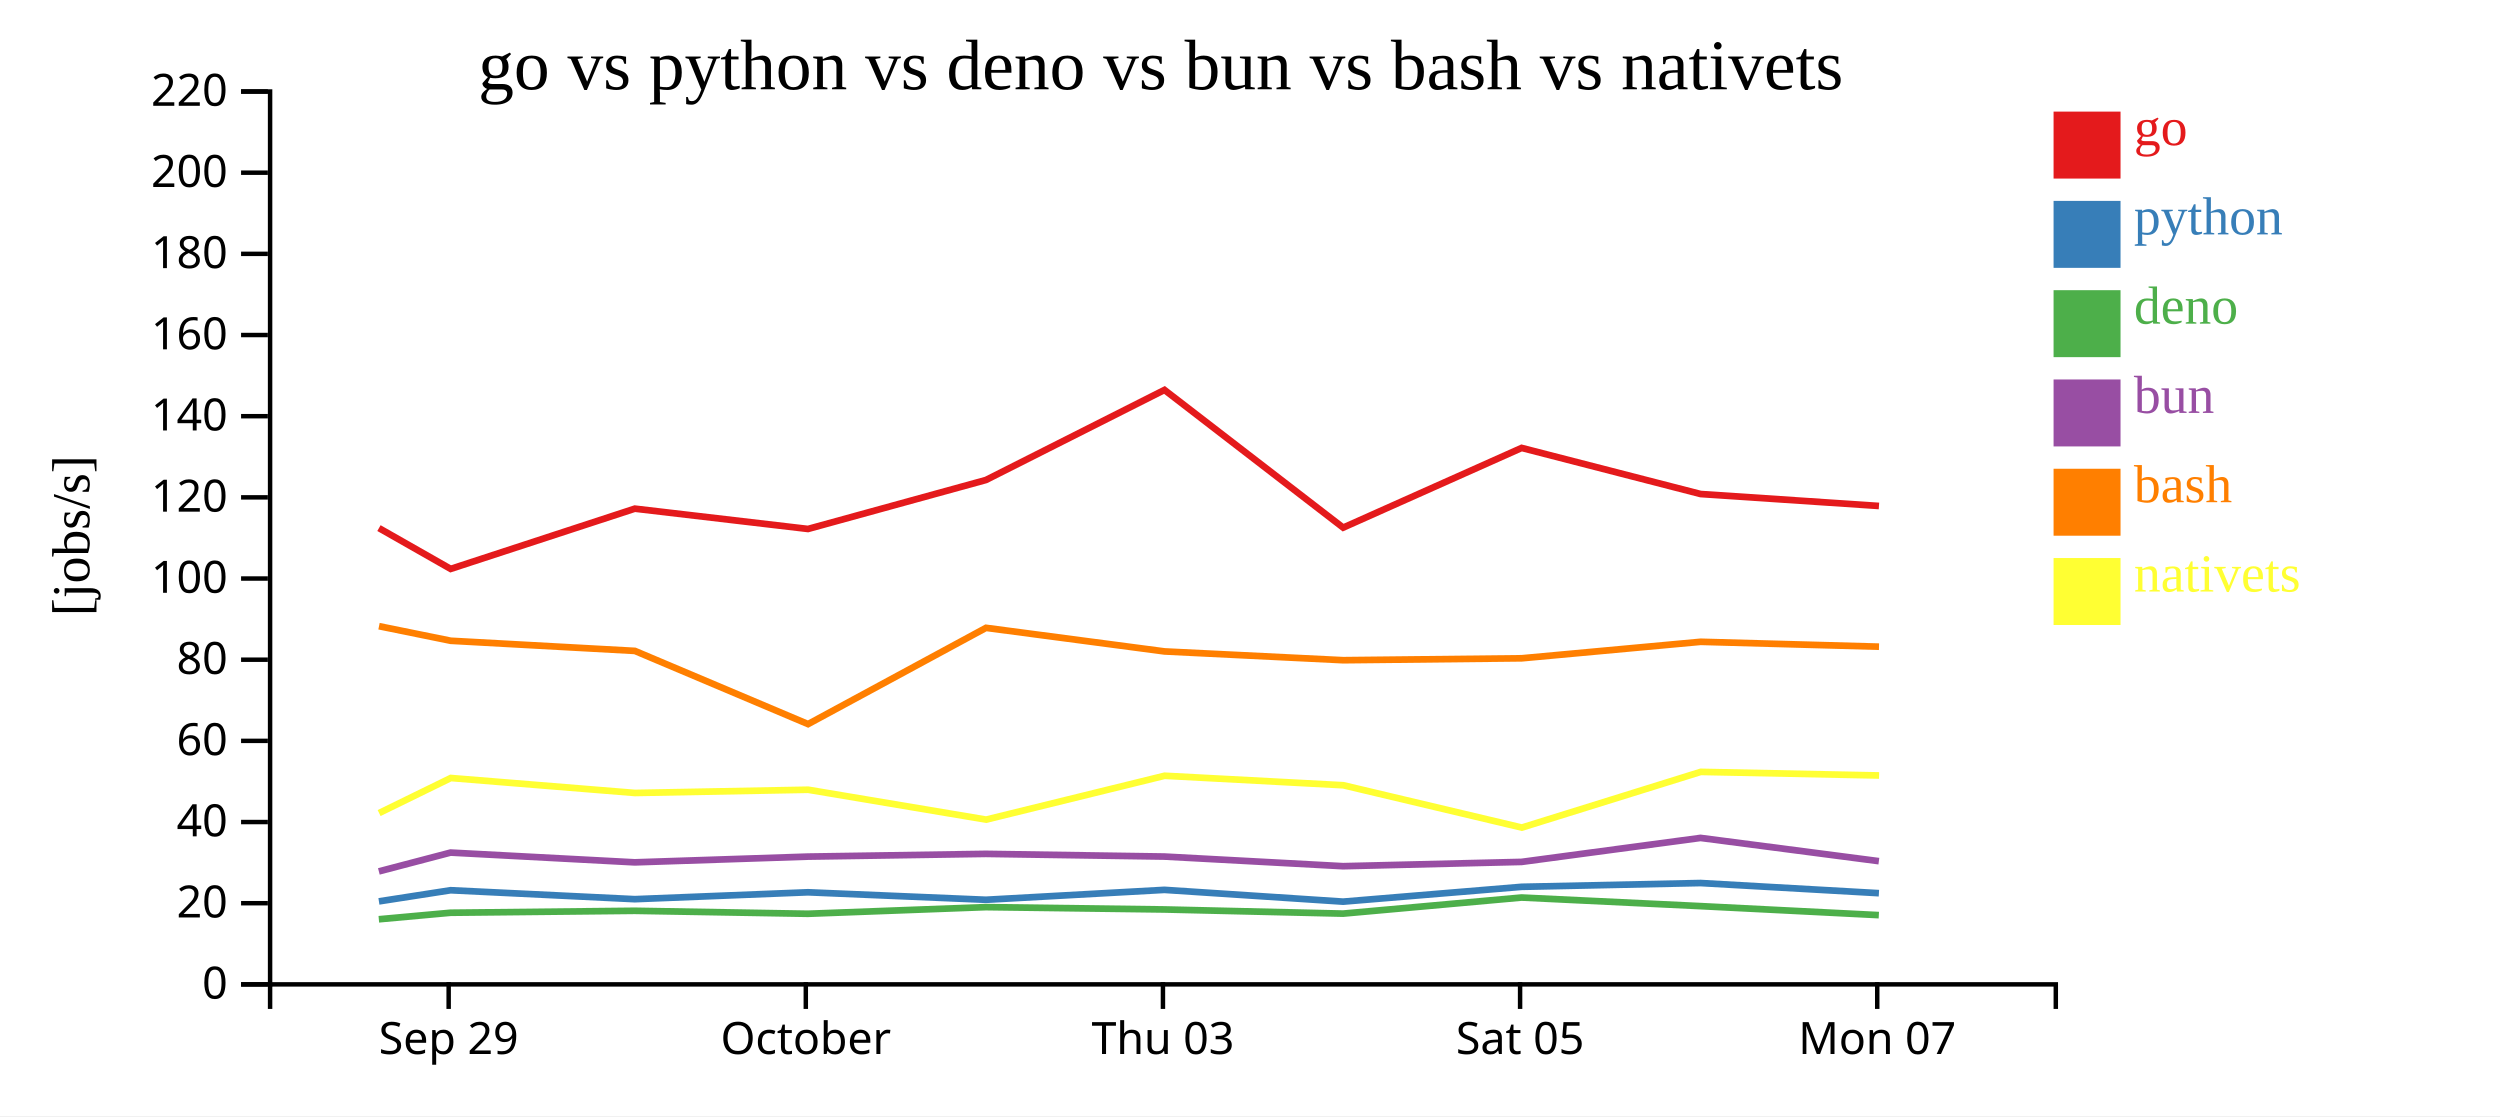
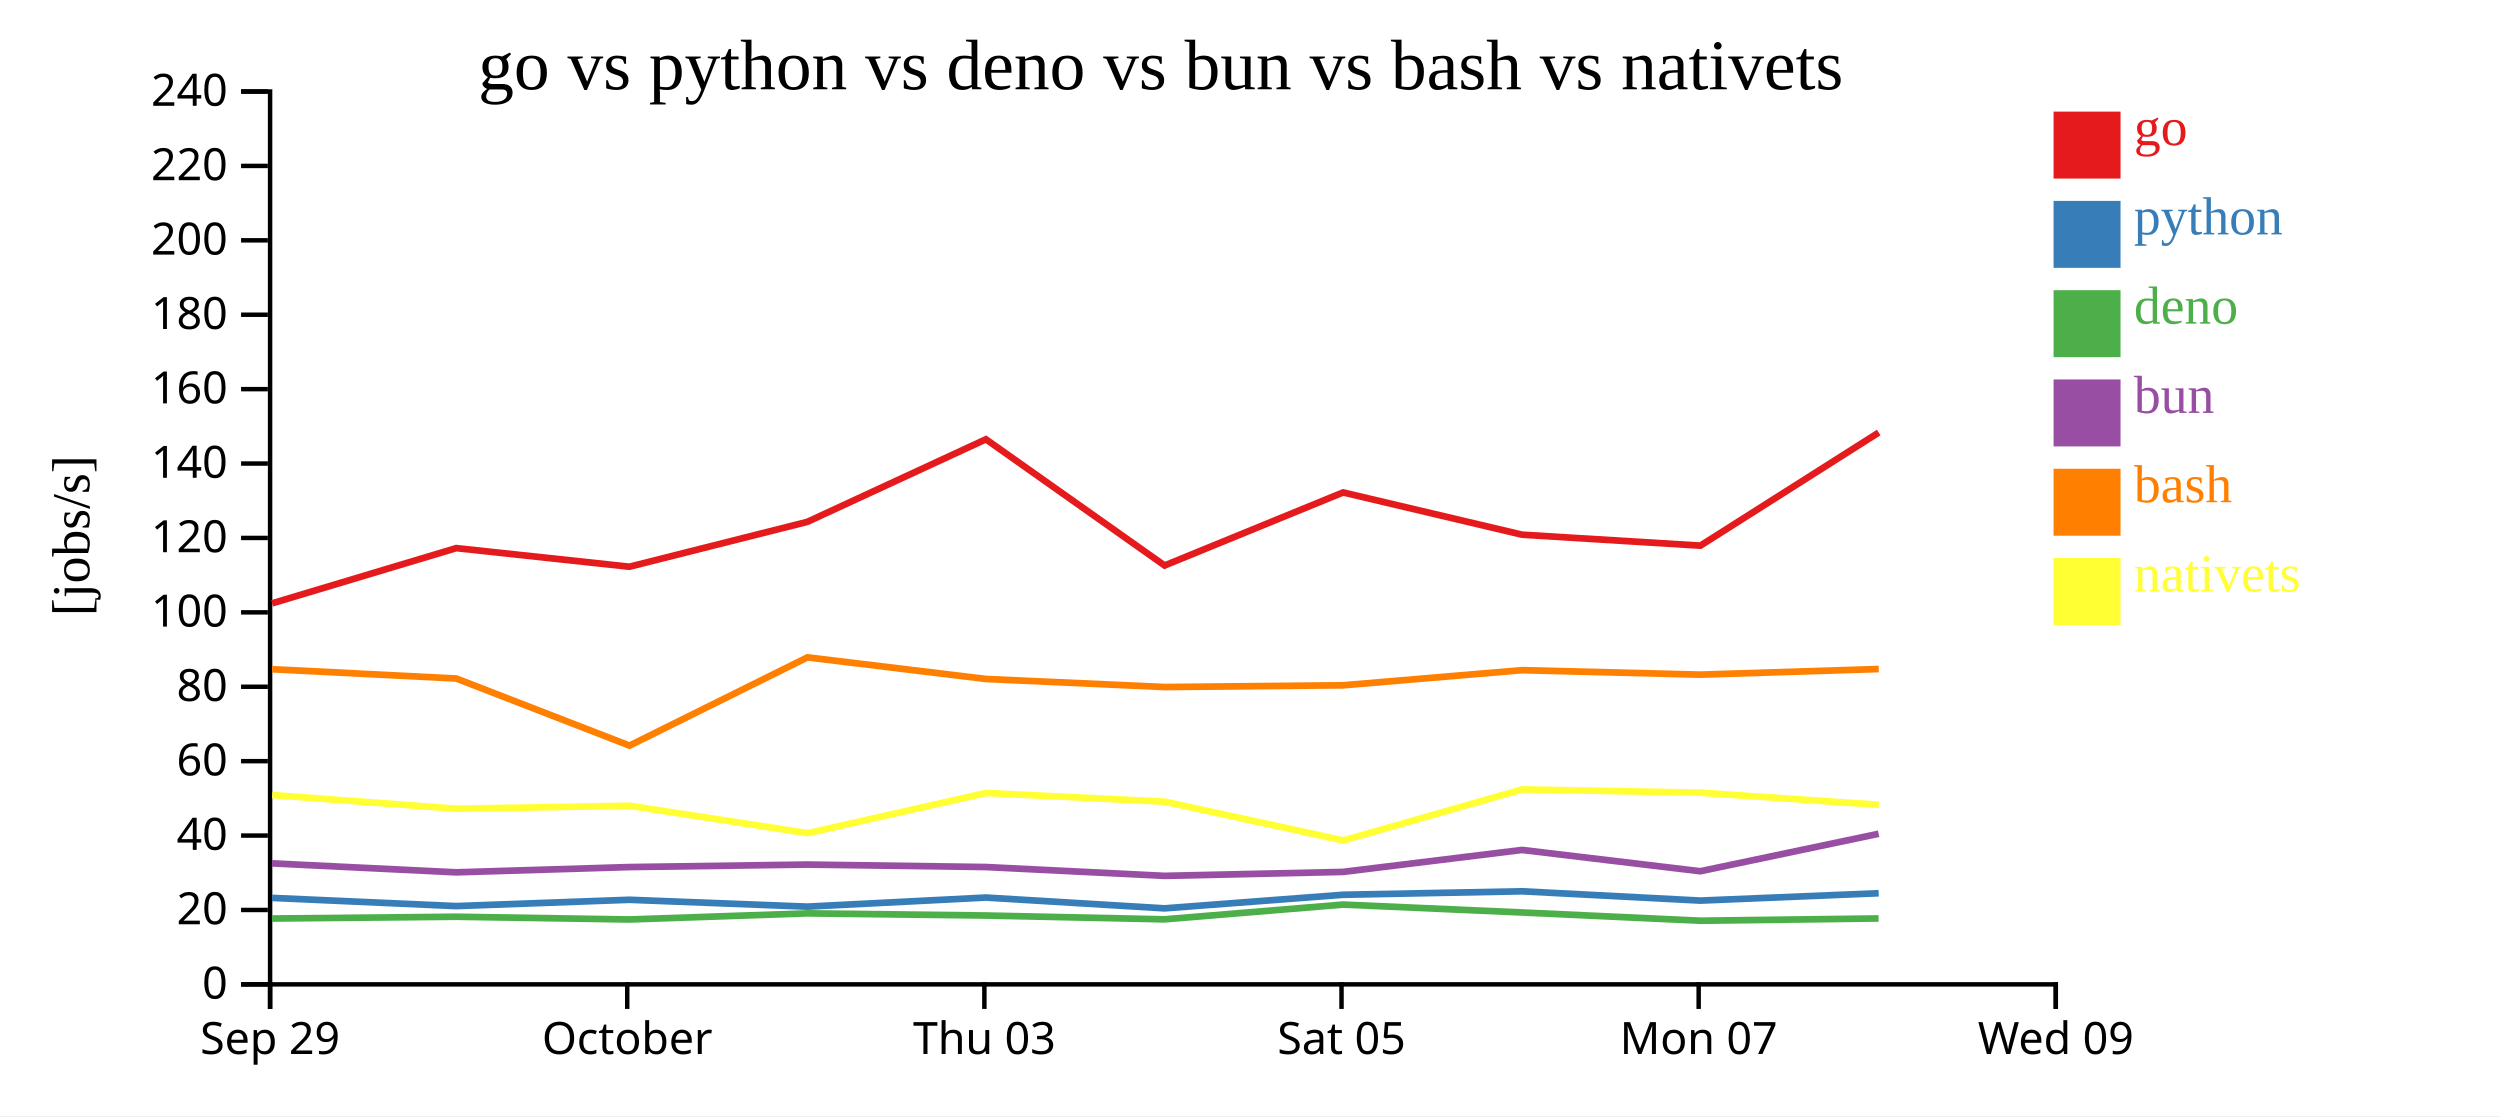
<svg xmlns="http://www.w3.org/2000/svg" width="560" height="250">
  <rect width="100%" height="100%" fill="white" />
  <g transform="translate(60,20)">
    <g transform="translate(0,200)" fill="none" font-size="10" font-family="sans-serif" text-anchor="middle">
      <path class="domain" stroke="currentColor" d="M0.5,6V0.5H400.5V6" />
-       <g class="tick" opacity="1" transform="translate(40.5,0)">
+       <g class="tick" opacity="1" transform="translate(0.5,0)">
        <line stroke="currentColor" y2="6" />
        <text fill="currentColor" y="9" dy="0.71em">Sep 29</text>
      </g>
-       <g class="tick" opacity="1" transform="translate(120.5,0)">
+       <g class="tick" opacity="1" transform="translate(80.5,0)">
        <line stroke="currentColor" y2="6" />
        <text fill="currentColor" y="9" dy="0.71em">October</text>
      </g>
-       <g class="tick" opacity="1" transform="translate(200.5,0)">
+       <g class="tick" opacity="1" transform="translate(160.5,0)">
        <line stroke="currentColor" y2="6" />
        <text fill="currentColor" y="9" dy="0.71em">Thu 03</text>
      </g>
-       <g class="tick" opacity="1" transform="translate(280.5,0)">
+       <g class="tick" opacity="1" transform="translate(240.5,0)">
        <line stroke="currentColor" y2="6" />
        <text fill="currentColor" y="9" dy="0.71em">Sat 05</text>
      </g>
-       <g class="tick" opacity="1" transform="translate(360.5,0)">
+       <g class="tick" opacity="1" transform="translate(320.5,0)">
        <line stroke="currentColor" y2="6" />
        <text fill="currentColor" y="9" dy="0.71em">Mon 07</text>
+       </g>
+       <g class="tick" opacity="1" transform="translate(400.5,0)">
+         <line stroke="currentColor" y2="6" />
+         <text fill="currentColor" y="9" dy="0.71em">Wed 09</text>
      </g>
    </g>
    <g fill="none" font-size="10" font-family="sans-serif" text-anchor="end">
      <path class="domain" stroke="currentColor" d="M-6,200.5H0.5V0.5H-6" />
      <g class="tick" opacity="1" transform="translate(0,200.5)">
        <line stroke="currentColor" x2="-6" />
        <text fill="currentColor" x="-9" dy="0.32em">0</text>
      </g>
-       <g class="tick" opacity="1" transform="translate(0,182.3182)">
+       <g class="tick" opacity="1" transform="translate(0,183.8333)">
        <line stroke="currentColor" x2="-6" />
        <text fill="currentColor" x="-9" dy="0.32em">20</text>
      </g>
-       <g class="tick" opacity="1" transform="translate(0,164.1364)">
+       <g class="tick" opacity="1" transform="translate(0,167.1667)">
        <line stroke="currentColor" x2="-6" />
        <text fill="currentColor" x="-9" dy="0.32em">40</text>
      </g>
-       <g class="tick" opacity="1" transform="translate(0,145.9545)">
+       <g class="tick" opacity="1" transform="translate(0,150.5)">
        <line stroke="currentColor" x2="-6" />
        <text fill="currentColor" x="-9" dy="0.32em">60</text>
      </g>
-       <g class="tick" opacity="1" transform="translate(0,127.7727)">
+       <g class="tick" opacity="1" transform="translate(0,133.8333)">
        <line stroke="currentColor" x2="-6" />
        <text fill="currentColor" x="-9" dy="0.32em">80</text>
      </g>
-       <g class="tick" opacity="1" transform="translate(0,109.5909)">
+       <g class="tick" opacity="1" transform="translate(0,117.1667)">
        <line stroke="currentColor" x2="-6" />
        <text fill="currentColor" x="-9" dy="0.32em">100</text>
      </g>
-       <g class="tick" opacity="1" transform="translate(0,91.40909)">
+       <g class="tick" opacity="1" transform="translate(0,100.5)">
        <line stroke="currentColor" x2="-6" />
        <text fill="currentColor" x="-9" dy="0.32em">120</text>
      </g>
-       <g class="tick" opacity="1" transform="translate(0,73.22727)">
+       <g class="tick" opacity="1" transform="translate(0,83.83333)">
        <line stroke="currentColor" x2="-6" />
        <text fill="currentColor" x="-9" dy="0.32em">140</text>
      </g>
-       <g class="tick" opacity="1" transform="translate(0,55.04545)">
+       <g class="tick" opacity="1" transform="translate(0,67.16667)">
        <line stroke="currentColor" x2="-6" />
        <text fill="currentColor" x="-9" dy="0.32em">160</text>
      </g>
-       <g class="tick" opacity="1" transform="translate(0,36.86364)">
+       <g class="tick" opacity="1" transform="translate(0,50.5)">
        <line stroke="currentColor" x2="-6" />
        <text fill="currentColor" x="-9" dy="0.32em">180</text>
      </g>
-       <g class="tick" opacity="1" transform="translate(0,18.68182)">
+       <g class="tick" opacity="1" transform="translate(0,33.83333)">
        <line stroke="currentColor" x2="-6" />
        <text fill="currentColor" x="-9" dy="0.32em">200</text>
      </g>
+       <g class="tick" opacity="1" transform="translate(0,17.16667)">
+         <line stroke="currentColor" x2="-6" />
+         <text fill="currentColor" x="-9" dy="0.32em">220</text>
+       </g>
      <g class="tick" opacity="1" transform="translate(0,0.5)">
        <line stroke="currentColor" x2="-6" />
-         <text fill="currentColor" x="-9" dy="0.32em">220</text>
+         <text fill="currentColor" x="-9" dy="0.32em">240</text>
      </g>
    </g>
    <text text-anchor="middle" style="font-size: 12px" transform="rotate(-90)" y="-40" x="-100">[jobs/s]</text>
    <text text-anchor="middle" style="font-size: 16px" y="0" x="200">go vs python vs deno vs bun vs bash vs nativets</text>
-     <path class="line" fill="none" stroke="#e41a1c" stroke-width="1.5" d="M24.886,98.295L40.948,107.434L82.201,93.94L120.99,98.488L160.855,87.517L200.839,67.344L240.869,98.187L280.851,80.336L320.936,90.662L360.887,93.337" />
-     <path class="line" fill="none" stroke="#377eb8" stroke-width="1.5" d="M24.876,181.909L40.937,179.414L82.192,181.415L120.981,179.872L160.846,181.55L200.832,179.329L240.859,181.969L280.842,178.649L320.927,177.8L360.878,180.073" />
-     <path class="line" fill="none" stroke="#4daf4a" stroke-width="1.5" d="M24.855,185.917L40.918,184.455L82.171,184.019L120.961,184.686L160.826,183.196L200.813,183.719L240.838,184.652L280.823,181.048L320.91,182.972L360.858,184.99" />
-     <path class="line" fill="none" stroke="#984ea3" stroke-width="1.5" d="M24.864,175.194L40.926,170.978L82.18,173.166L120.969,171.881L160.834,171.268L200.821,171.87L240.847,174.029L280.832,173.066L320.917,167.694L360.867,172.9" />
-     <path class="line" fill="none" stroke="#ff7f00" stroke-width="1.5" d="M24.898,120.266L40.96,123.532L82.214,125.804L121.006,142.199L160.867,120.638L200.852,125.919L240.881,127.887L280.864,127.458L320.948,123.763L360.899,124.859" />
-     <path class="line" fill="none" stroke="#ffff33" stroke-width="1.5" d="M24.92,162.124L40.979,154.272L82.234,157.624L121.026,156.901L160.89,163.596L200.87,153.771L240.9,155.897L280.888,165.379L320.966,152.902L360.918,153.705" />
+     <path class="line" fill="none" stroke="#e41a1c" stroke-width="1.5" d="M0.948,115.148L42.201,102.779L80.99,106.947L120.855,96.89L160.839,78.399L200.869,106.671L240.851,90.308L280.936,99.773L320.887,102.225L360.831,76.89" />
+     <path class="line" fill="none" stroke="#377eb8" stroke-width="1.5" d="M0.937,181.129L42.192,182.964L80.981,181.55L120.846,183.088L160.832,181.052L200.859,183.472L240.842,180.428L280.927,179.65L320.878,181.734L360.823,180.084" />
+     <path class="line" fill="none" stroke="#4daf4a" stroke-width="1.5" d="M0.918,185.751L42.171,185.351L80.961,185.962L120.826,184.596L160.813,185.075L200.838,185.931L240.823,182.627L280.91,184.391L320.858,186.24L360.807,185.733" />
+     <path class="line" fill="none" stroke="#984ea3" stroke-width="1.5" d="M0.926,173.396L42.18,175.402L80.969,174.224L120.834,173.662L160.821,174.215L200.847,176.193L240.832,175.31L280.917,170.386L320.867,175.158L360.813,166.762" />
+     <path class="line" fill="none" stroke="#ff7f00" stroke-width="1.5" d="M0.96,129.904L42.214,131.987L81.006,147.016L120.867,127.252L160.852,132.092L200.881,133.897L240.864,133.504L280.948,130.116L320.899,131.121L360.843,129.86" />
+     <path class="line" fill="none" stroke="#ffff33" stroke-width="1.5" d="M0.979,158.083L42.234,161.155L81.026,160.492L120.89,166.63L160.87,157.624L200.9,159.572L240.888,168.264L280.966,156.827L320.918,157.563L360.862,160.278" />
    <rect class="dot" x="400" y="5" width="15" height="15" style="fill: #e41a1c;" />
    <rect class="dot" x="400" y="25" width="15" height="15" style="fill: #377eb8;" />
    <rect class="dot" x="400" y="45" width="15" height="15" style="fill: #4daf4a;" />
    <rect class="dot" x="400" y="65" width="15" height="15" style="fill: #984ea3;" />
    <rect class="dot" x="400" y="85" width="15" height="15" style="fill: #ff7f00;" />
    <rect class="dot" x="400" y="105" width="15" height="15" style="fill: #ffff33;" />
    <text class="label" x="418" y="12.5" style="fill: #e41a1c; alignment-baseline: middle;" text-anchor="left">go</text>
    <text class="label" x="418" y="32.5" style="fill: #377eb8; alignment-baseline: middle;" text-anchor="left">python</text>
    <text class="label" x="418" y="52.5" style="fill: #4daf4a; alignment-baseline: middle;" text-anchor="left">deno</text>
    <text class="label" x="418" y="72.5" style="fill: #984ea3; alignment-baseline: middle;" text-anchor="left">bun</text>
    <text class="label" x="418" y="92.5" style="fill: #ff7f00; alignment-baseline: middle;" text-anchor="left">bash</text>
    <text class="label" x="418" y="112.5" style="fill: #ffff33; alignment-baseline: middle;" text-anchor="left">nativets</text>
  </g>
</svg>
